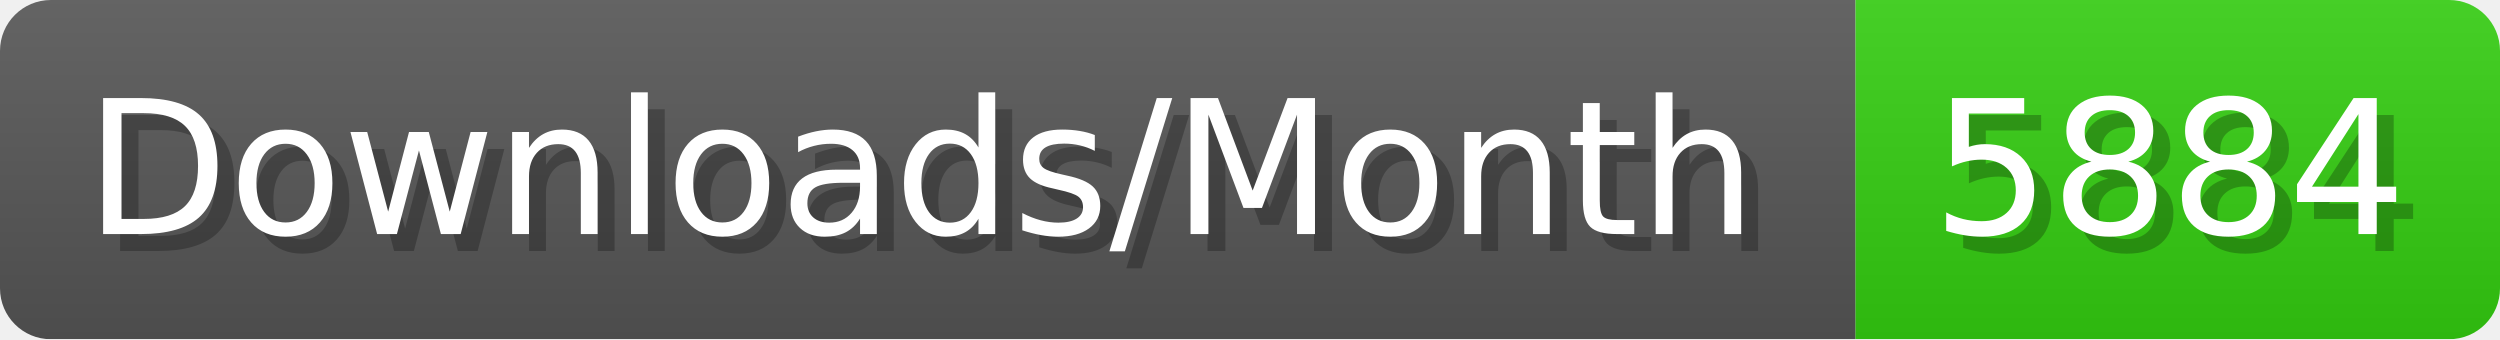
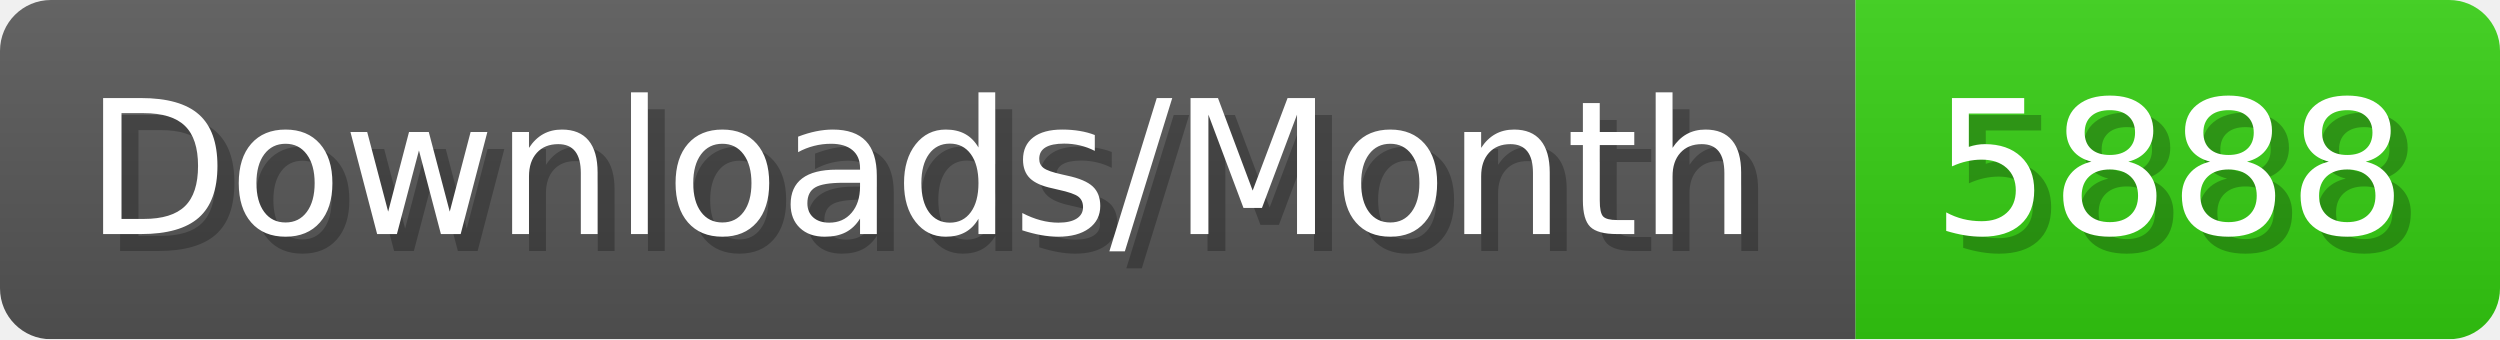
- <svg xmlns="http://www.w3.org/2000/svg" width="147.4" height="20" viewBox="0 0 1474 200" role="img" aria-label="Downloads/Month: 5884">
+ <svg xmlns="http://www.w3.org/2000/svg" width="147.4" height="20" viewBox="0 0 1474 200" role="img" aria-label="Downloads/Month: 5888">
  <linearGradient id="YlXUI" x2="0" y2="100%">
    <stop offset="0" stop-opacity=".1" stop-color="#EEE" />
    <stop offset="1" stop-opacity=".1" />
  </linearGradient>
  <mask id="JHhop">
    <rect width="1474" height="200" rx="30" fill="#FFF" />
  </mask>
  <g mask="url(#JHhop)">
    <rect width="1094" height="200" fill="#555" />
    <rect width="380" height="200" fill="#3C1" x="1094" />
    <rect width="1474" height="200" fill="url(#YlXUI)" />
  </g>
  <g aria-hidden="true" fill="#fff" text-anchor="start" font-family="Verdana,DejaVu Sans,sans-serif" font-size="110">
    <text x="60" y="148" textLength="994" fill="#000" opacity="0.25">Downloads/Month</text>
    <text x="50" y="138" textLength="994">Downloads/Month</text>
-     <text x="1149" y="148" textLength="280" fill="#000" opacity="0.25">5884</text>
-     <text x="1139" y="138" textLength="280">5884</text>
+     <text x="1149" y="148" textLength="280" fill="#000" opacity="0.25">5888</text>
+     <text x="1139" y="138" textLength="280">5888</text>
  </g>
</svg>
